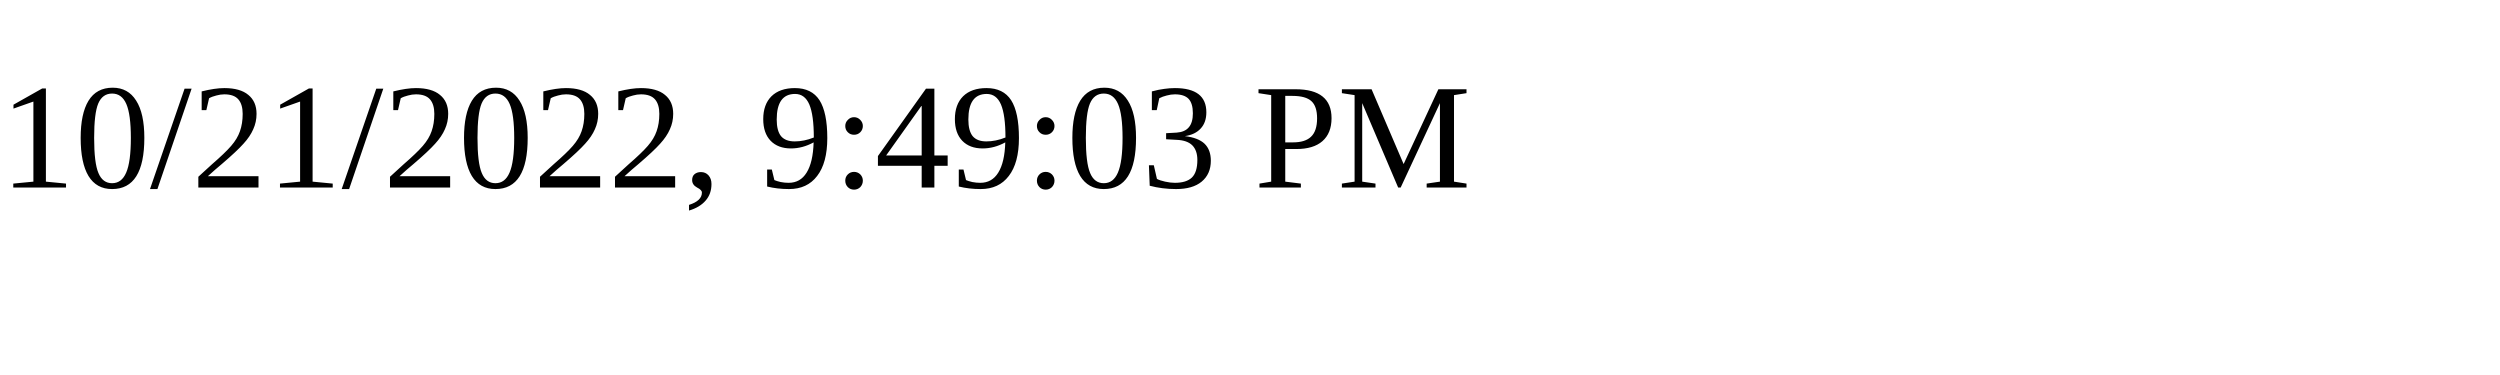
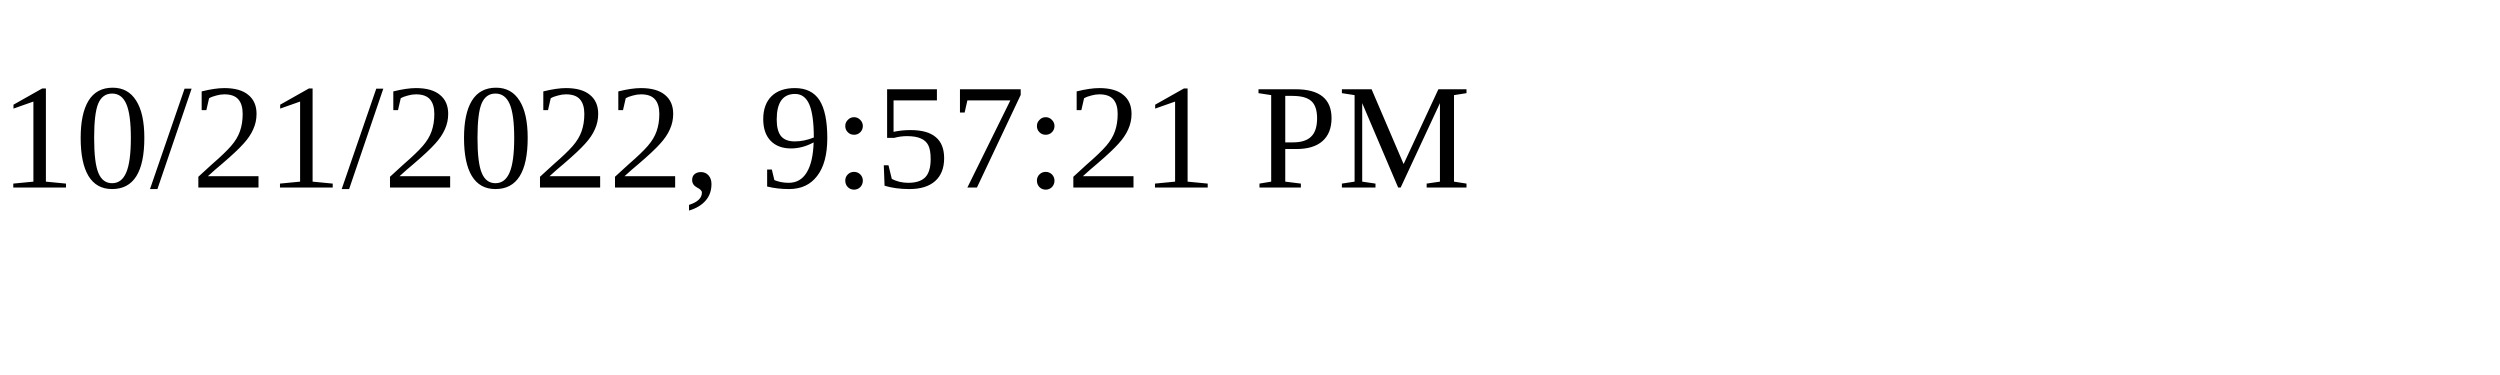
<svg xmlns="http://www.w3.org/2000/svg" height="30" width="200">
-   <text x="0" y="15">10/21/2022, 9:49:03 PM</text>
+   <text x="0" y="15">10/21/2022, 9:57:21 PM</text>
</svg>
